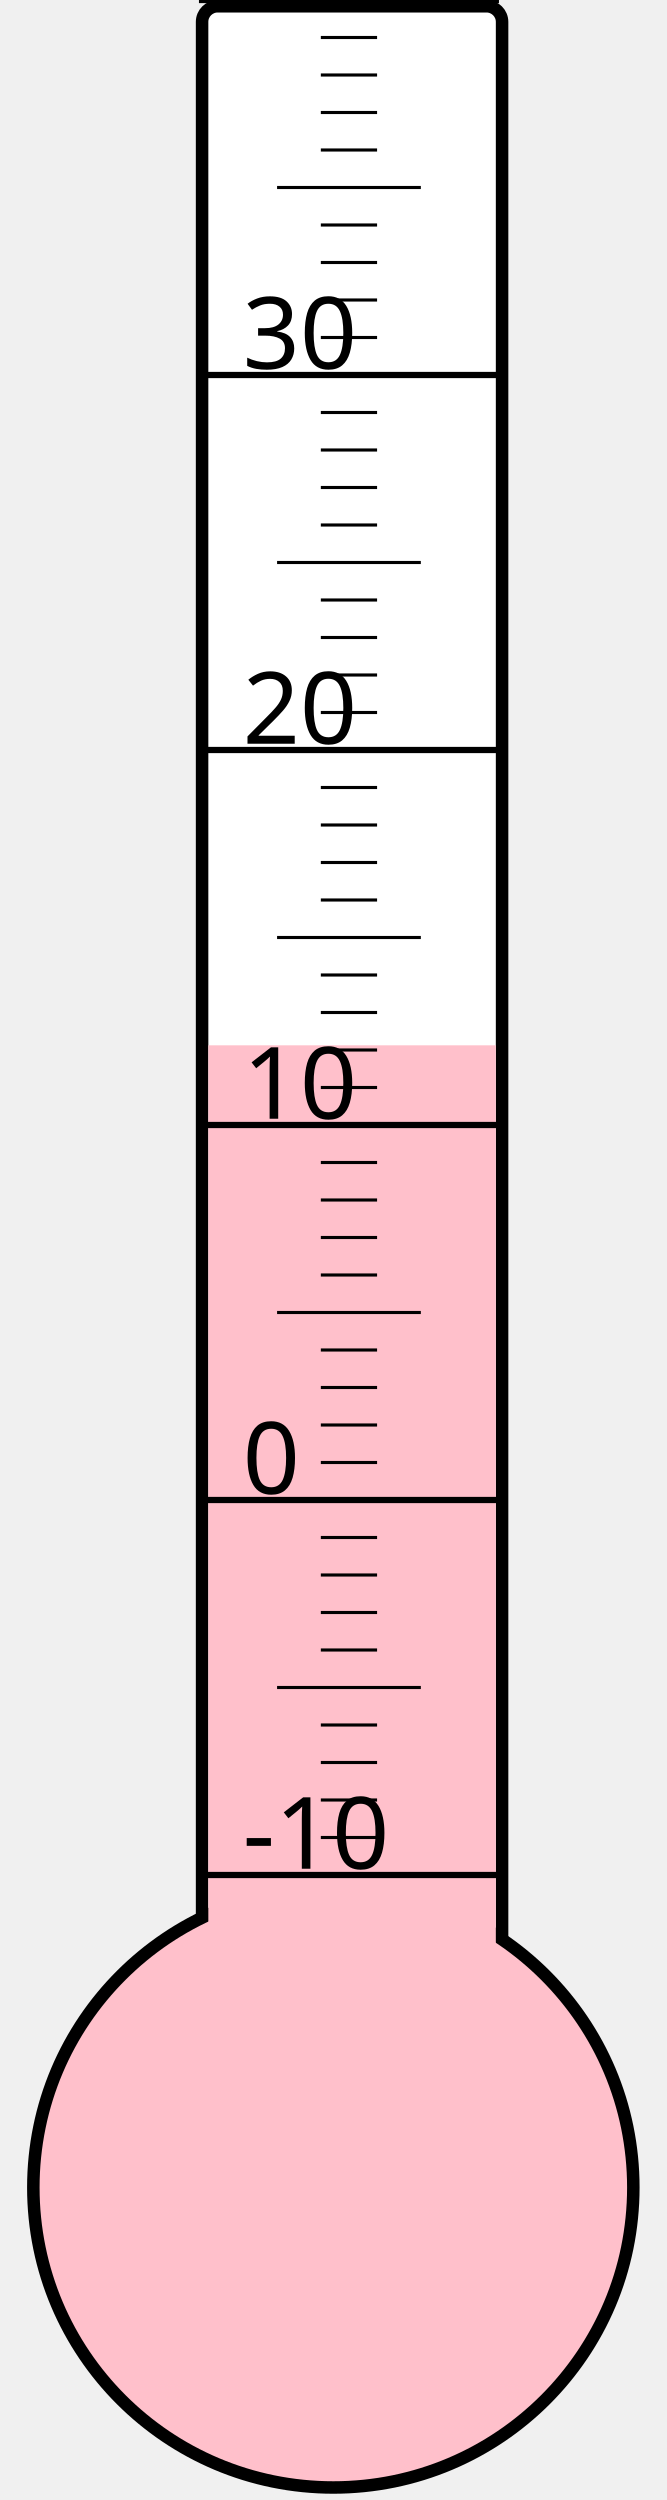
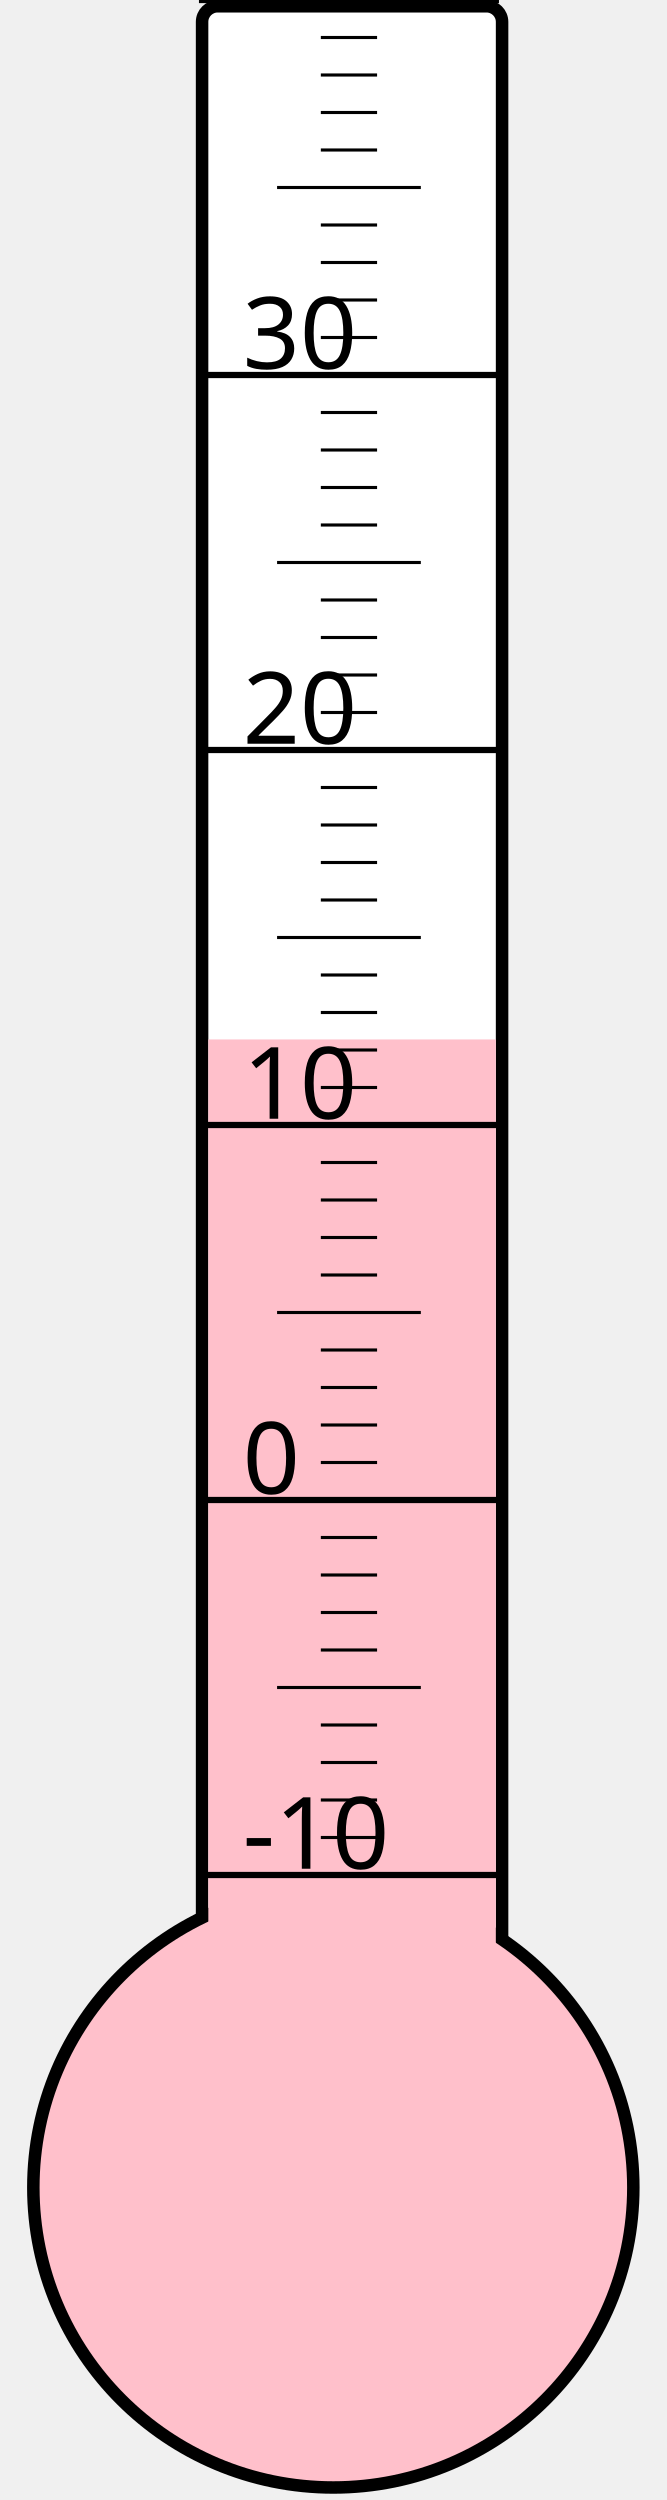
<svg xmlns="http://www.w3.org/2000/svg" width="40px" height="150px" viewBox="0 0 200 800">
  <rect width="200" height="800" x="0" y="0" style="fill: #ffffeb; fill-opacity: 0;" />
  <rect width="96" height="680" x="58" y="2" rx="5" ry="5" style="fill: white; fill-opacity: 1; stroke: black; stroke-width: 4;" />
  <circle cx="100" cy="700" r="96" style="fill: pink; stroke: black; stroke-width: 4;" />
-   <rect width="92" height="365.5" x="60" y="334.5" style="fill: pink; fill-opacity: 1; stroke-width: 0;" />
+   <rect width="92" height="367.375" x="60" y="332.625" style="fill: pink; fill-opacity: 1; stroke-width: 0;" />
  <text x="71" y="598" style="font-family: sans-serif; font-size: 24pt;">-10</text>
  <text x="71" y="478" style="font-family: sans-serif; font-size: 24pt;">0</text>
  <text x="71" y="358" style="font-family: sans-serif; font-size: 24pt;">10</text>
  <text x="71" y="238" style="font-family: sans-serif; font-size: 24pt;">20</text>
  <text x="71" y="118" style="font-family: sans-serif; font-size: 24pt;">30</text>
  <g style="stroke: black;">
    <line x1="57" y1="600" x2="153" y2="600" style="stroke-width: 2;" />
    <line x1="96" y1="588" x2="114" y2="588" style="stroke-width: 1;" />
    <line x1="96" y1="576" x2="114" y2="576" style="stroke-width: 1;" />
    <line x1="96" y1="564" x2="114" y2="564" style="stroke-width: 1;" />
    <line x1="96" y1="552" x2="114" y2="552" style="stroke-width: 1;" />
    <line x1="82" y1="540" x2="128" y2="540" style="stroke-width: 1;" />
    <line x1="96" y1="528" x2="114" y2="528" style="stroke-width: 1;" />
    <line x1="96" y1="516" x2="114" y2="516" style="stroke-width: 1;" />
    <line x1="96" y1="504" x2="114" y2="504" style="stroke-width: 1;" />
    <line x1="96" y1="492" x2="114" y2="492" style="stroke-width: 1;" />
    <line x1="57" y1="480" x2="153" y2="480" style="stroke-width: 2;" />
    <line x1="96" y1="468" x2="114" y2="468" style="stroke-width: 1;" />
    <line x1="96" y1="456" x2="114" y2="456" style="stroke-width: 1;" />
    <line x1="96" y1="444" x2="114" y2="444" style="stroke-width: 1;" />
    <line x1="96" y1="432" x2="114" y2="432" style="stroke-width: 1;" />
    <line x1="82" y1="420" x2="128" y2="420" style="stroke-width: 1;" />
    <line x1="96" y1="408" x2="114" y2="408" style="stroke-width: 1;" />
    <line x1="96" y1="396" x2="114" y2="396" style="stroke-width: 1;" />
    <line x1="96" y1="384" x2="114" y2="384" style="stroke-width: 1;" />
    <line x1="96" y1="372" x2="114" y2="372" style="stroke-width: 1;" />
    <line x1="57" y1="360" x2="153" y2="360" style="stroke-width: 2;" />
    <line x1="96" y1="348" x2="114" y2="348" style="stroke-width: 1;" />
    <line x1="96" y1="336" x2="114" y2="336" style="stroke-width: 1;" />
    <line x1="96" y1="324" x2="114" y2="324" style="stroke-width: 1;" />
    <line x1="96" y1="312" x2="114" y2="312" style="stroke-width: 1;" />
    <line x1="82" y1="300" x2="128" y2="300" style="stroke-width: 1;" />
    <line x1="96" y1="288" x2="114" y2="288" style="stroke-width: 1;" />
    <line x1="96" y1="276" x2="114" y2="276" style="stroke-width: 1;" />
    <line x1="96" y1="264" x2="114" y2="264" style="stroke-width: 1;" />
    <line x1="96" y1="252" x2="114" y2="252" style="stroke-width: 1;" />
    <line x1="57" y1="240" x2="153" y2="240" style="stroke-width: 2;" />
    <line x1="96" y1="228" x2="114" y2="228" style="stroke-width: 1;" />
    <line x1="96" y1="216" x2="114" y2="216" style="stroke-width: 1;" />
    <line x1="96" y1="204" x2="114" y2="204" style="stroke-width: 1;" />
    <line x1="96" y1="192" x2="114" y2="192" style="stroke-width: 1;" />
    <line x1="82" y1="180" x2="128" y2="180" style="stroke-width: 1;" />
    <line x1="96" y1="168" x2="114" y2="168" style="stroke-width: 1;" />
    <line x1="96" y1="156" x2="114" y2="156" style="stroke-width: 1;" />
    <line x1="96" y1="144" x2="114" y2="144" style="stroke-width: 1;" />
    <line x1="96" y1="132" x2="114" y2="132" style="stroke-width: 1;" />
    <line x1="57" y1="120" x2="153" y2="120" style="stroke-width: 2;" />
    <line x1="96" y1="108" x2="114" y2="108" style="stroke-width: 1;" />
    <line x1="96" y1="96" x2="114" y2="96" style="stroke-width: 1;" />
    <line x1="96" y1="84" x2="114" y2="84" style="stroke-width: 1;" />
    <line x1="96" y1="72" x2="114" y2="72" style="stroke-width: 1;" />
    <line x1="82" y1="60" x2="128" y2="60" style="stroke-width: 1;" />
    <line x1="96" y1="48" x2="114" y2="48" style="stroke-width: 1;" />
    <line x1="96" y1="36" x2="114" y2="36" style="stroke-width: 1;" />
    <line x1="96" y1="24" x2="114" y2="24" style="stroke-width: 1;" />
    <line x1="96" y1="12" x2="114" y2="12" style="stroke-width: 1;" />
    <line x1="57" y1="0" x2="153" y2="0" style="stroke-width: 2;" />
  </g>
</svg>
